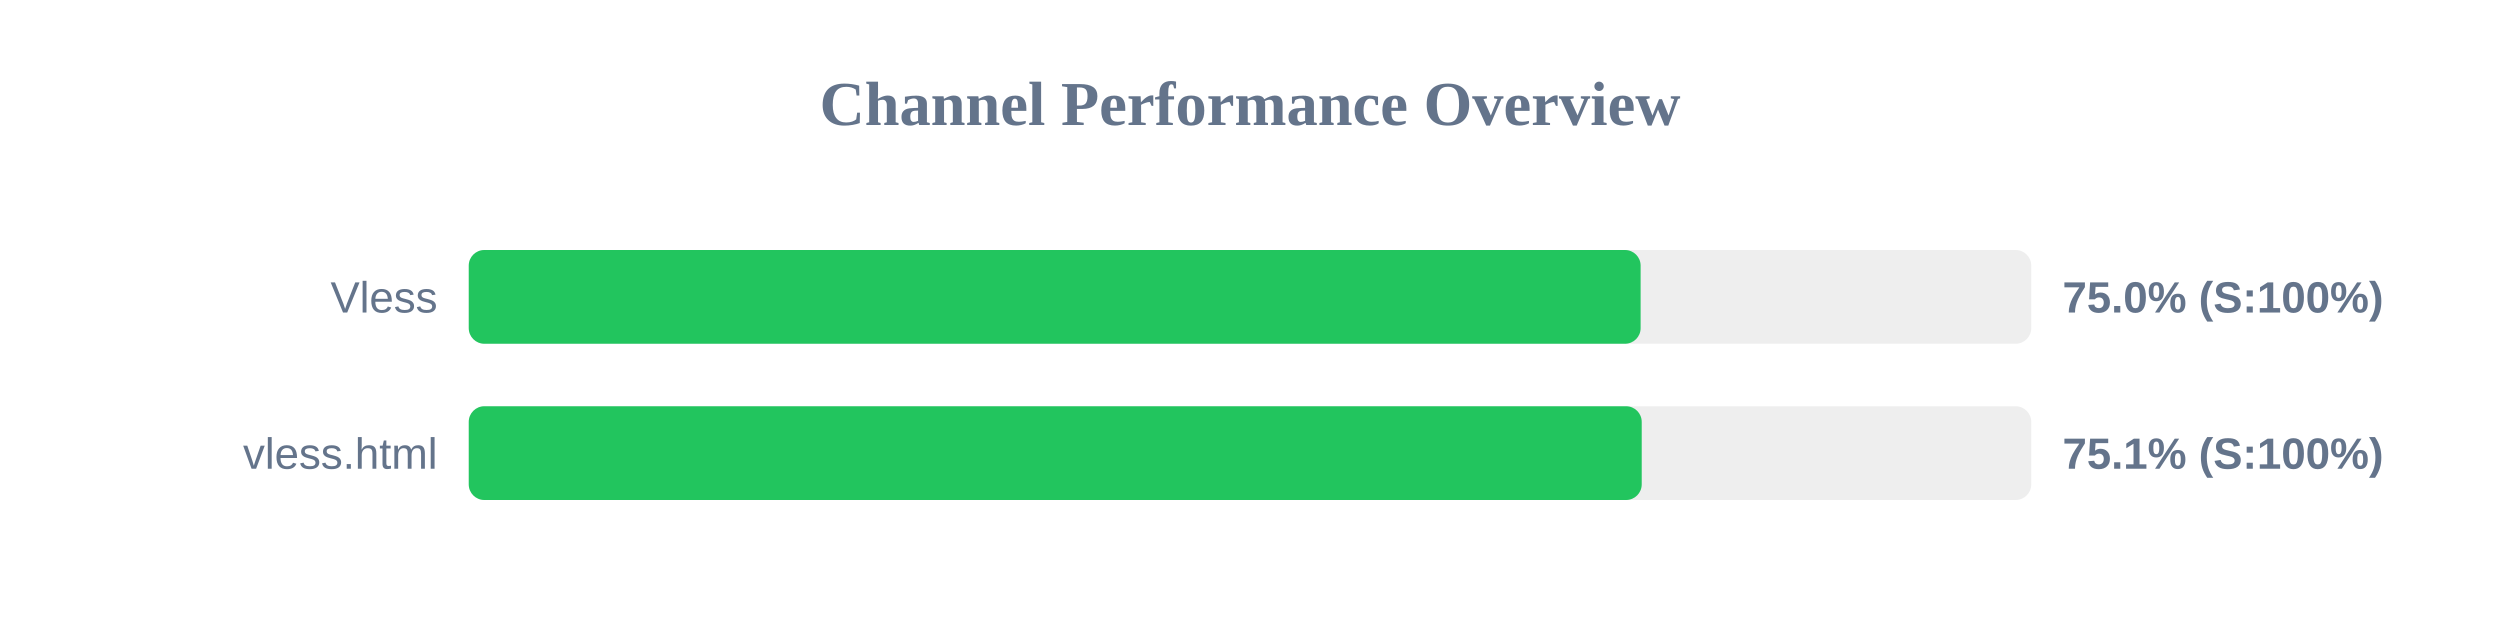
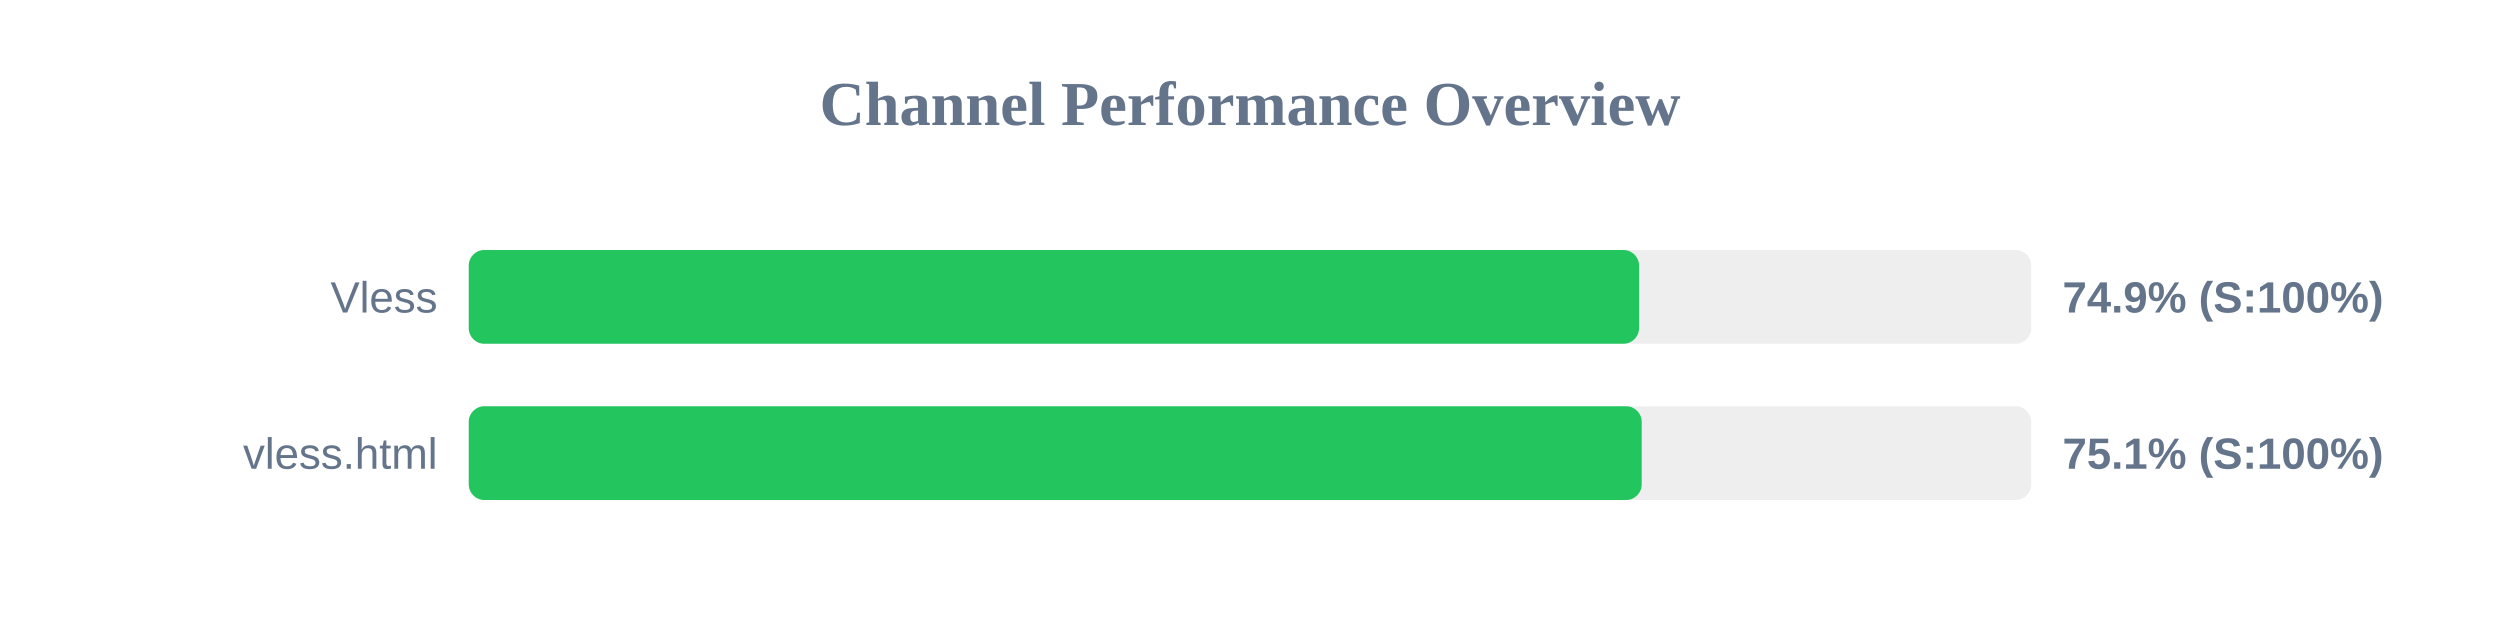
<svg xmlns="http://www.w3.org/2000/svg" width="800" height="200" version="1.1">
  <style>
        .row { font: 14px Arial; fill: #64748b; }
        .score { font: bold 14px Arial; fill: #64748b; }
    </style>
  <text x="400" y="40" text-anchor="middle" font-size="20px" font-weight="bold" fill="#64748b">Channel Performance Overview</text>
  <rect x="150" y="80" width="500" height="30" fill="#eee" rx="5" />
-   <rect x="150" y="80" width="375.0" height="30" fill="#22c55e" rx="5" />
+   <rect x="150" y="80" width="374.5" height="30" fill="#22c55e" rx="5" />
  <text x="140" y="100" text-anchor="end" class="row">Vless</text>
-   <text x="660" y="100" text-anchor="start" class="score">75.0% (S:100%)</text>
+   <text x="660" y="100" text-anchor="start" class="score">74.9% (S:100%)</text>
  <rect x="150" y="130" width="500" height="30" fill="#eee" rx="5" />
  <rect x="150" y="130" width="375.35" height="30" fill="#22c55e" rx="5" />
  <text x="140" y="150" text-anchor="end" class="row">vless.html</text>
  <text x="660" y="150" text-anchor="start" class="score">75.1% (S:100%)</text>
</svg>
